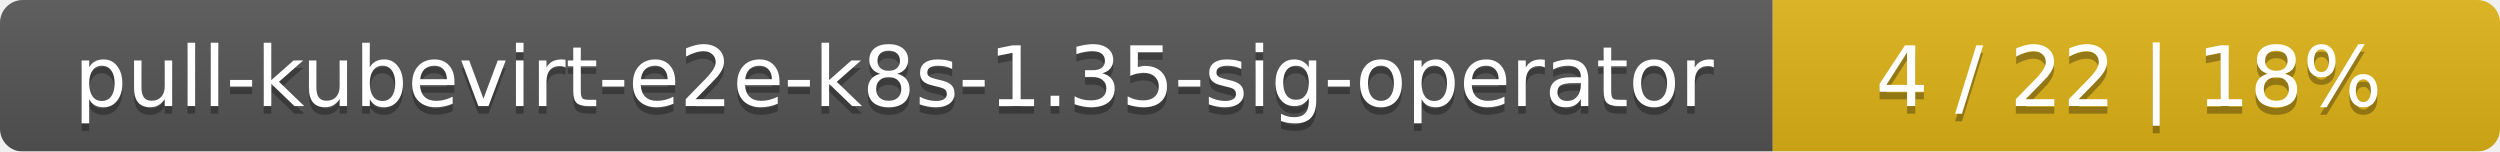
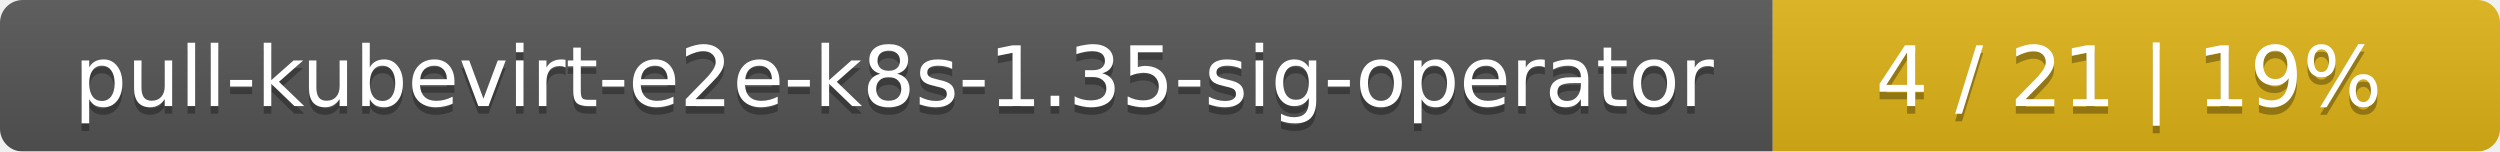
<svg xmlns="http://www.w3.org/2000/svg" width="330" height="20">
  <linearGradient id="smooth" x2="0" y2="100%">
    <stop offset="0" stop-color="#bbb" stop-opacity=".1" />
    <stop offset="1" stop-opacity=".1" />
  </linearGradient>
  <mask id="round">
    <rect width="330" height="20" rx="3" fill="#fff" />
  </mask>
  <g mask="url(#round)">
    <rect width="234" height="20" fill="#555" />
    <rect x="234" width="96" height="20" fill="#dfb317" />
    <rect width="330" height="20" fill="url(#smooth)" />
  </g>
  <g fill="#fff" text-anchor="middle" font-family="DejaVu Sans,Verdana,Geneva,sans-serif" font-size="11">
    <text x="118" y="15" fill="#010101" fill-opacity=".3">pull-kubevirt-e2e-k8s-1.35-sig-operator</text>
    <text x="118" y="14">pull-kubevirt-e2e-k8s-1.35-sig-operator</text>
-     <text x="281" y="15" fill="#010101" fill-opacity=".3">4 / 22    |    18%</text>
-     <text x="281" y="14">4 / 22    |    18%</text>
+     <text x="281" y="15" fill="#010101" fill-opacity=".3">4 / 21    |    19%</text>
+     <text x="281" y="14">4 / 21    |    19%</text>
  </g>
</svg>
